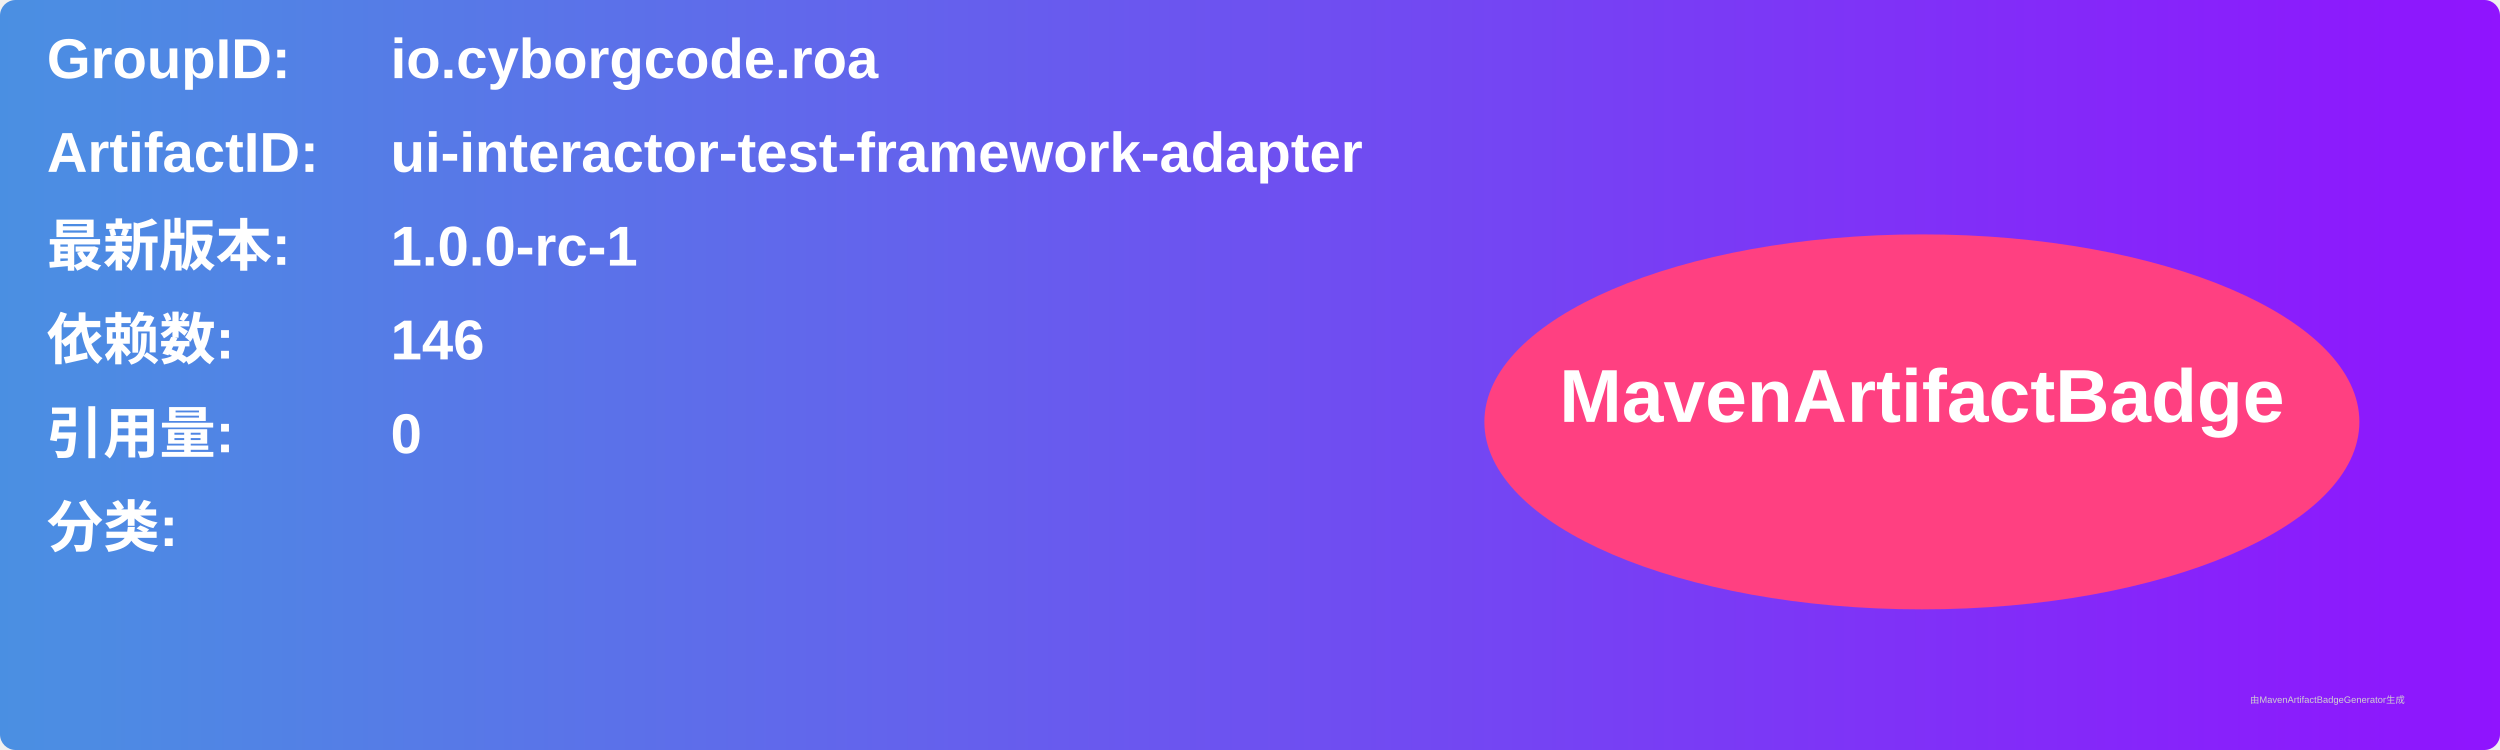
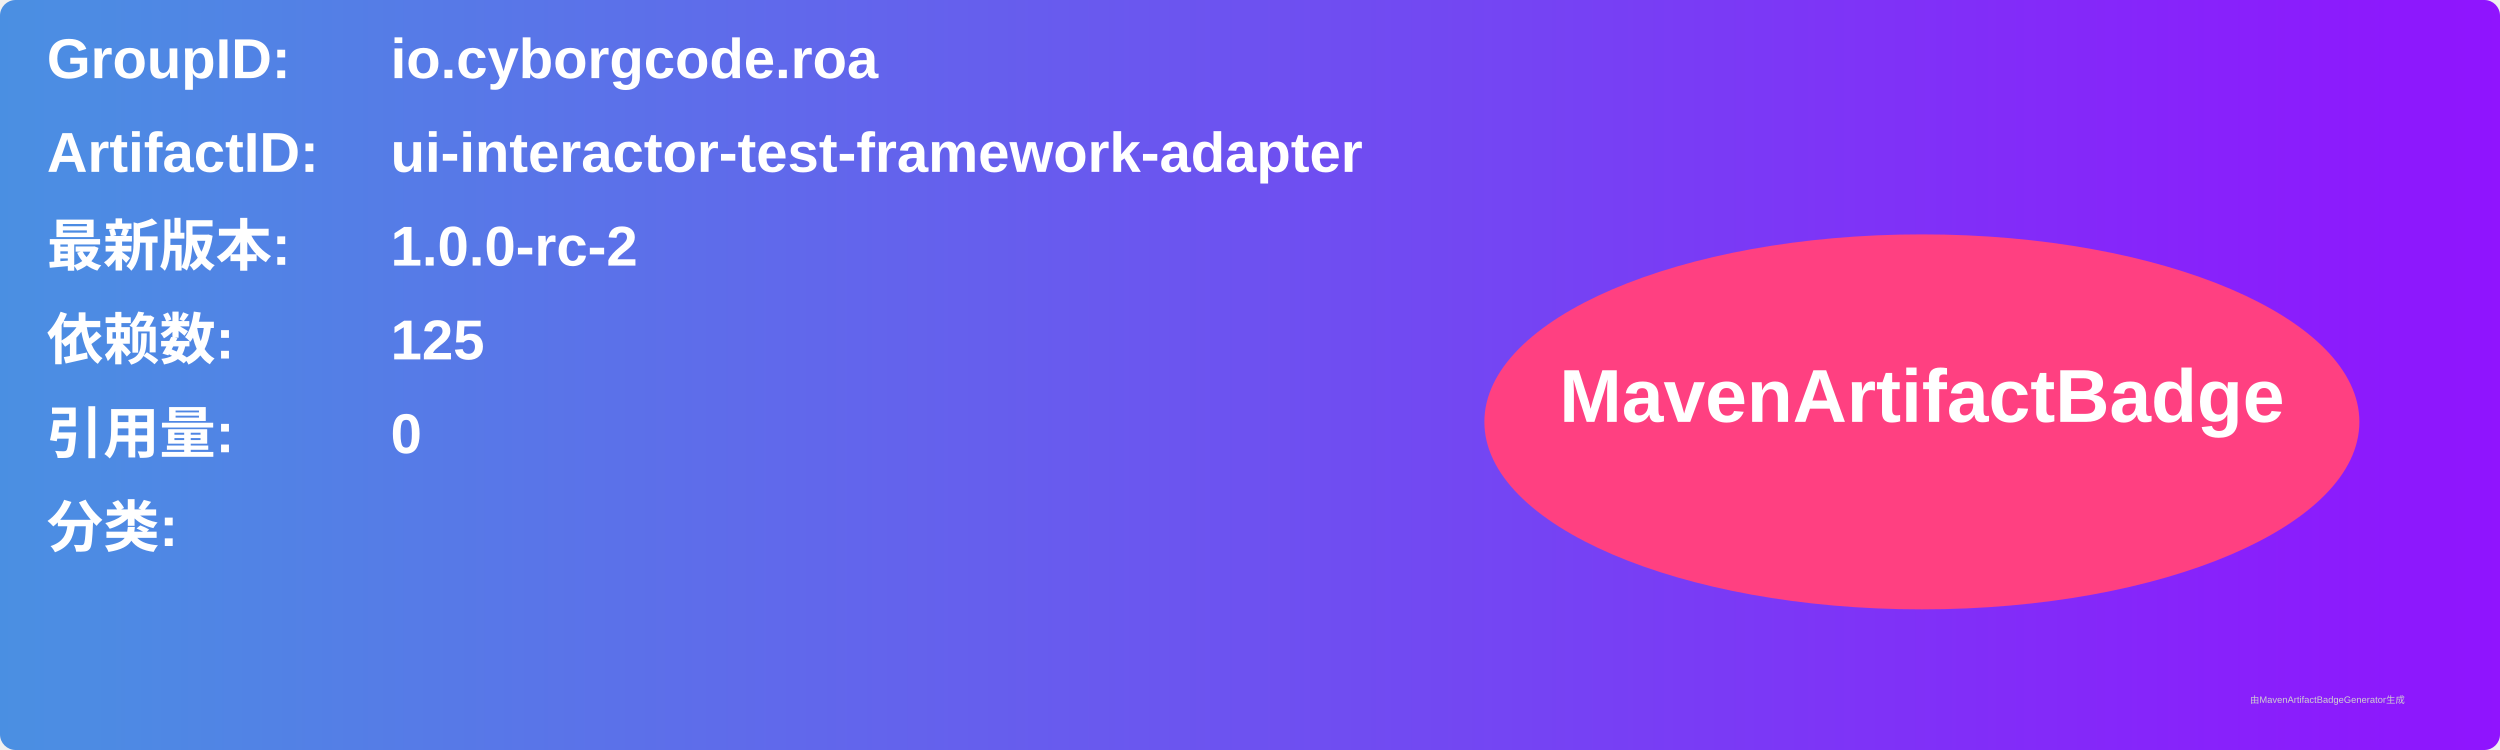
<svg xmlns="http://www.w3.org/2000/svg" width="800" height="240" viewBox="0 0 800 240">
  <linearGradient id="grad" x1="0%" y1="0%" x2="100%" y2="0%">
    <stop offset="0%" stop-color="#4a90e2" />
    <stop offset="100%" stop-color="#9013fe" />
  </linearGradient>
  <rect width="100%" height="100%" rx="5" ry="5" fill="url(#grad)" />
  <g transform="translate(15, 15)">
    <text x="0" y="10" font-family="Arial" font-size="18" fill="white" font-weight="bold" width="260">GroupID:</text>
    <text x="110" y="10" font-family="Arial" font-size="18" fill="white" font-weight="bold" width="460">io.cyborgcode.roa</text>
    <text x="0" y="40" font-family="Arial" font-size="18" fill="white" font-weight="bold" width="260">ArtifactID:</text>
    <text x="110" y="40" font-family="Arial" font-size="18" fill="white" font-weight="bold" width="460">ui-interactor-test-framework-adapter</text>
    <text x="0" y="70" font-family="Arial" font-size="18" fill="white" font-weight="bold">最新版本:</text>
    <text x="110" y="70" font-family="Arial" font-size="18" fill="white" font-weight="bold">
-       <tspan font-weight="bold">1.0.0-rc-1</tspan>
+       <tspan font-weight="bold">1.0.0-rc-2</tspan>
    </text>
    <text x="0" y="100" font-family="Arial" font-size="18" fill="white" font-weight="bold">依赖数: </text>
    <text x="110" y="100" font-family="Arial" font-size="18" fill="white">
-       <tspan font-weight="bold">146</tspan>
+       <tspan font-weight="bold">125</tspan>
    </text>
    <text x="0" y="130" font-family="Arial" font-size="18" fill="white" font-weight="bold">引用量: </text>
    <text x="110" y="130" font-family="Arial" font-size="18" fill="white">
      <tspan font-weight="bold">0</tspan>
    </text>
    <text x="0" y="160" font-family="Arial" font-size="18" fill="white" font-weight="bold">分类:</text>
    <text x="10" y="190" font-family="Arial" font-size="10" fill="white">
      <tspan font-weight="bold" />
    </text>
    <ellipse cx="600" cy="120" rx="140" ry="60" fill="#ff4081" />
    <text x="600" y="120" text-anchor="middle" font-family="Arial" font-size="24" fill="white" font-weight="bold">MavenArtifactBadge</text>
  </g>
  <text x="720" y="225" font-family="Arial" font-size="3" fill="#d0d0d0">由MavenArtifactBadgeGenerator生成</text>
</svg>
